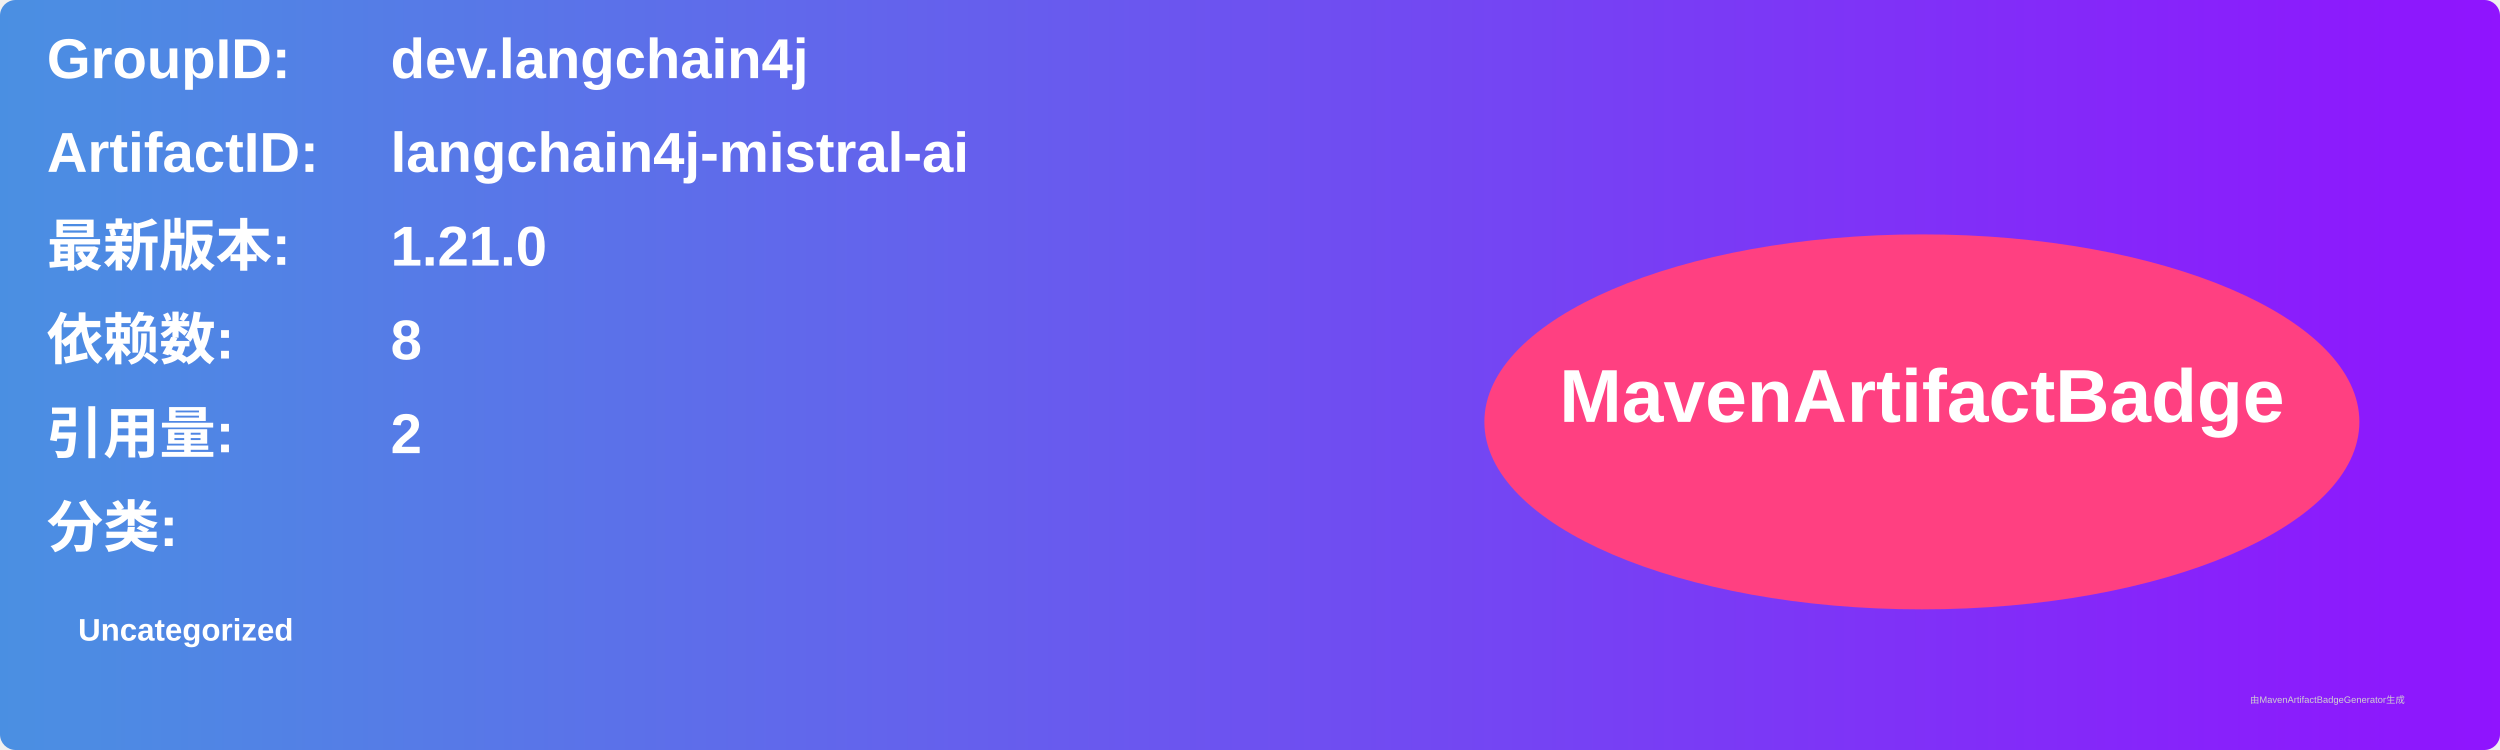
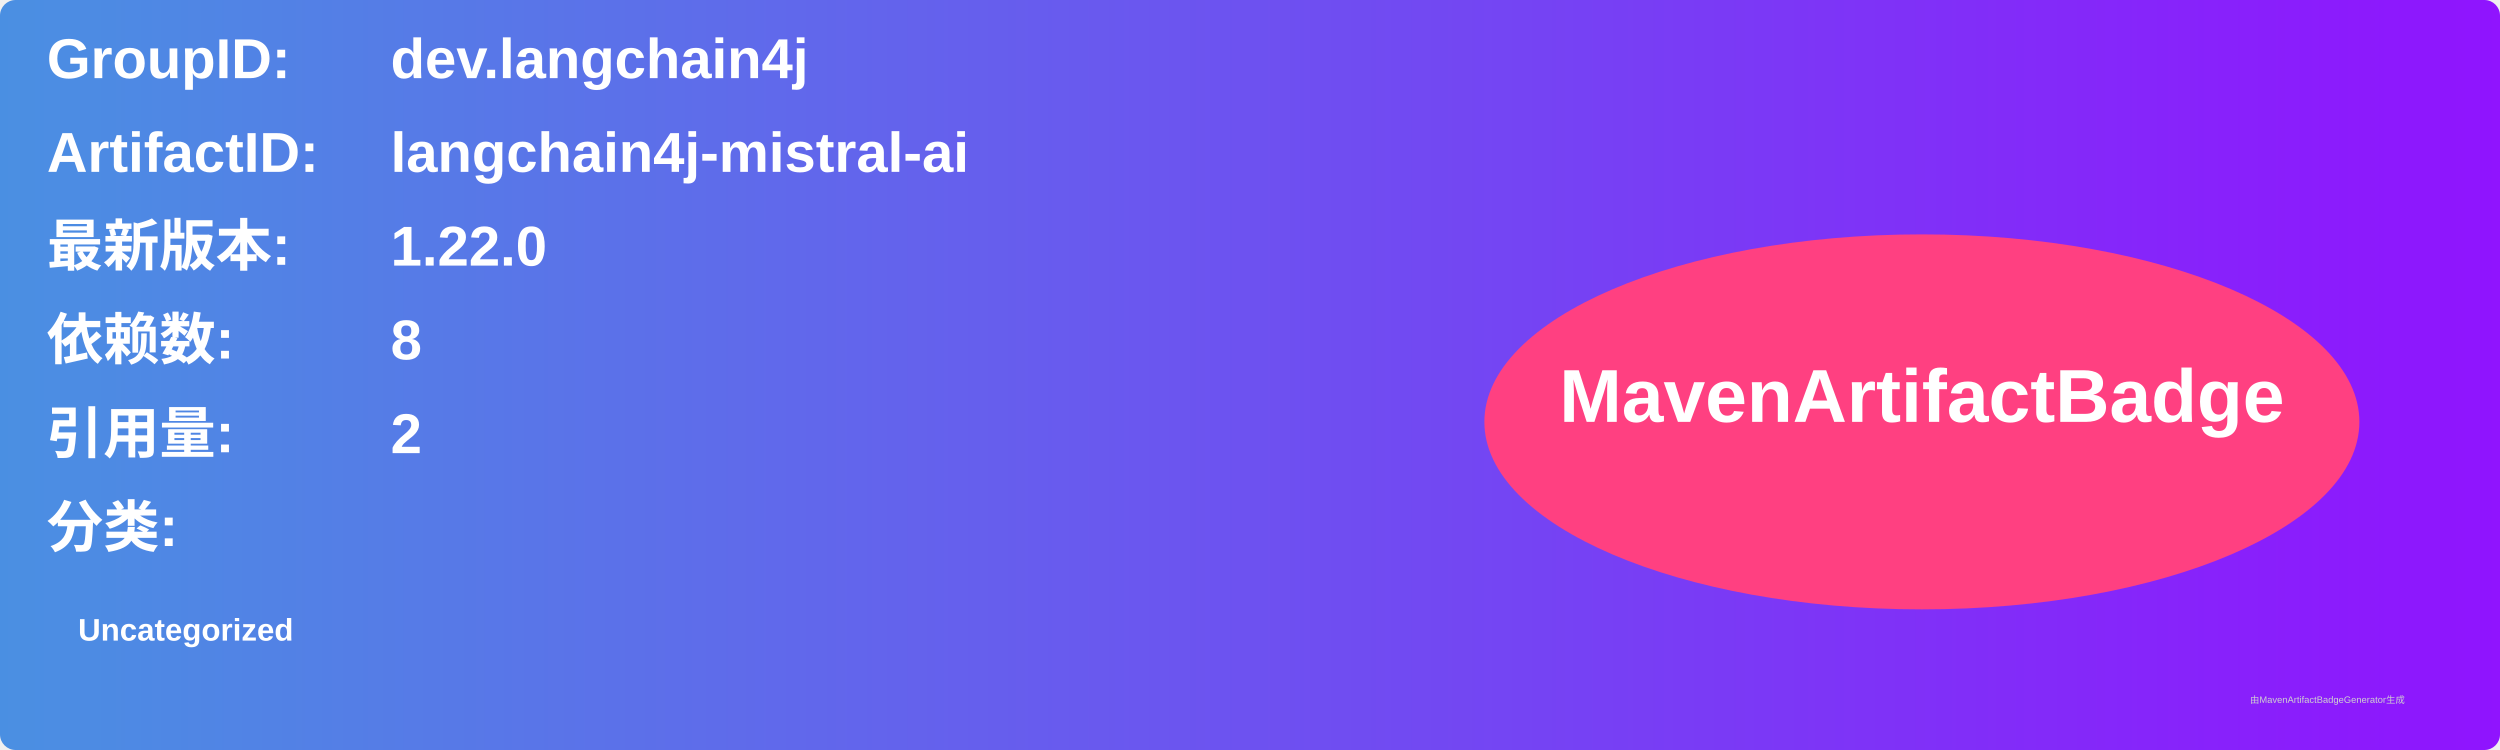
<svg xmlns="http://www.w3.org/2000/svg" width="800" height="240" viewBox="0 0 800 240">
  <linearGradient id="grad" x1="0%" y1="0%" x2="100%" y2="0%">
    <stop offset="0%" stop-color="#4a90e2" />
    <stop offset="100%" stop-color="#9013fe" />
  </linearGradient>
  <rect width="100%" height="100%" rx="5" ry="5" fill="url(#grad)" />
  <g transform="translate(15, 15)">
    <text x="0" y="10" font-family="Arial" font-size="18" fill="white" font-weight="bold" width="260">GroupID:</text>
    <text x="110" y="10" font-family="Arial" font-size="18" fill="white" font-weight="bold" width="460">dev.langchain4j</text>
    <text x="0" y="40" font-family="Arial" font-size="18" fill="white" font-weight="bold" width="260">ArtifactID:</text>
    <text x="110" y="40" font-family="Arial" font-size="18" fill="white" font-weight="bold" width="460">langchain4j-mistral-ai</text>
    <text x="0" y="70" font-family="Arial" font-size="18" fill="white" font-weight="bold">最新版本:</text>
    <text x="110" y="70" font-family="Arial" font-size="18" fill="white" font-weight="bold">
-       <tspan font-weight="bold">1.21.0</tspan>
+       <tspan font-weight="bold">1.22.0</tspan>
    </text>
    <text x="0" y="100" font-family="Arial" font-size="18" fill="white" font-weight="bold">依赖数: </text>
    <text x="110" y="100" font-family="Arial" font-size="18" fill="white">
      <tspan font-weight="bold">8</tspan>
    </text>
    <text x="0" y="130" font-family="Arial" font-size="18" fill="white" font-weight="bold">引用量: </text>
    <text x="110" y="130" font-family="Arial" font-size="18" fill="white">
      <tspan font-weight="bold">2</tspan>
    </text>
    <text x="0" y="160" font-family="Arial" font-size="18" fill="white" font-weight="bold">分类:</text>
    <text x="10" y="190" font-family="Arial" font-size="10" fill="white">
      <tspan font-weight="bold">Uncategorized</tspan>
    </text>
    <ellipse cx="600" cy="120" rx="140" ry="60" fill="#ff4081" />
    <text x="600" y="120" text-anchor="middle" font-family="Arial" font-size="24" fill="white" font-weight="bold">MavenArtifactBadge</text>
  </g>
  <text x="720" y="225" font-family="Arial" font-size="3" fill="#d0d0d0">由MavenArtifactBadgeGenerator生成</text>
</svg>
